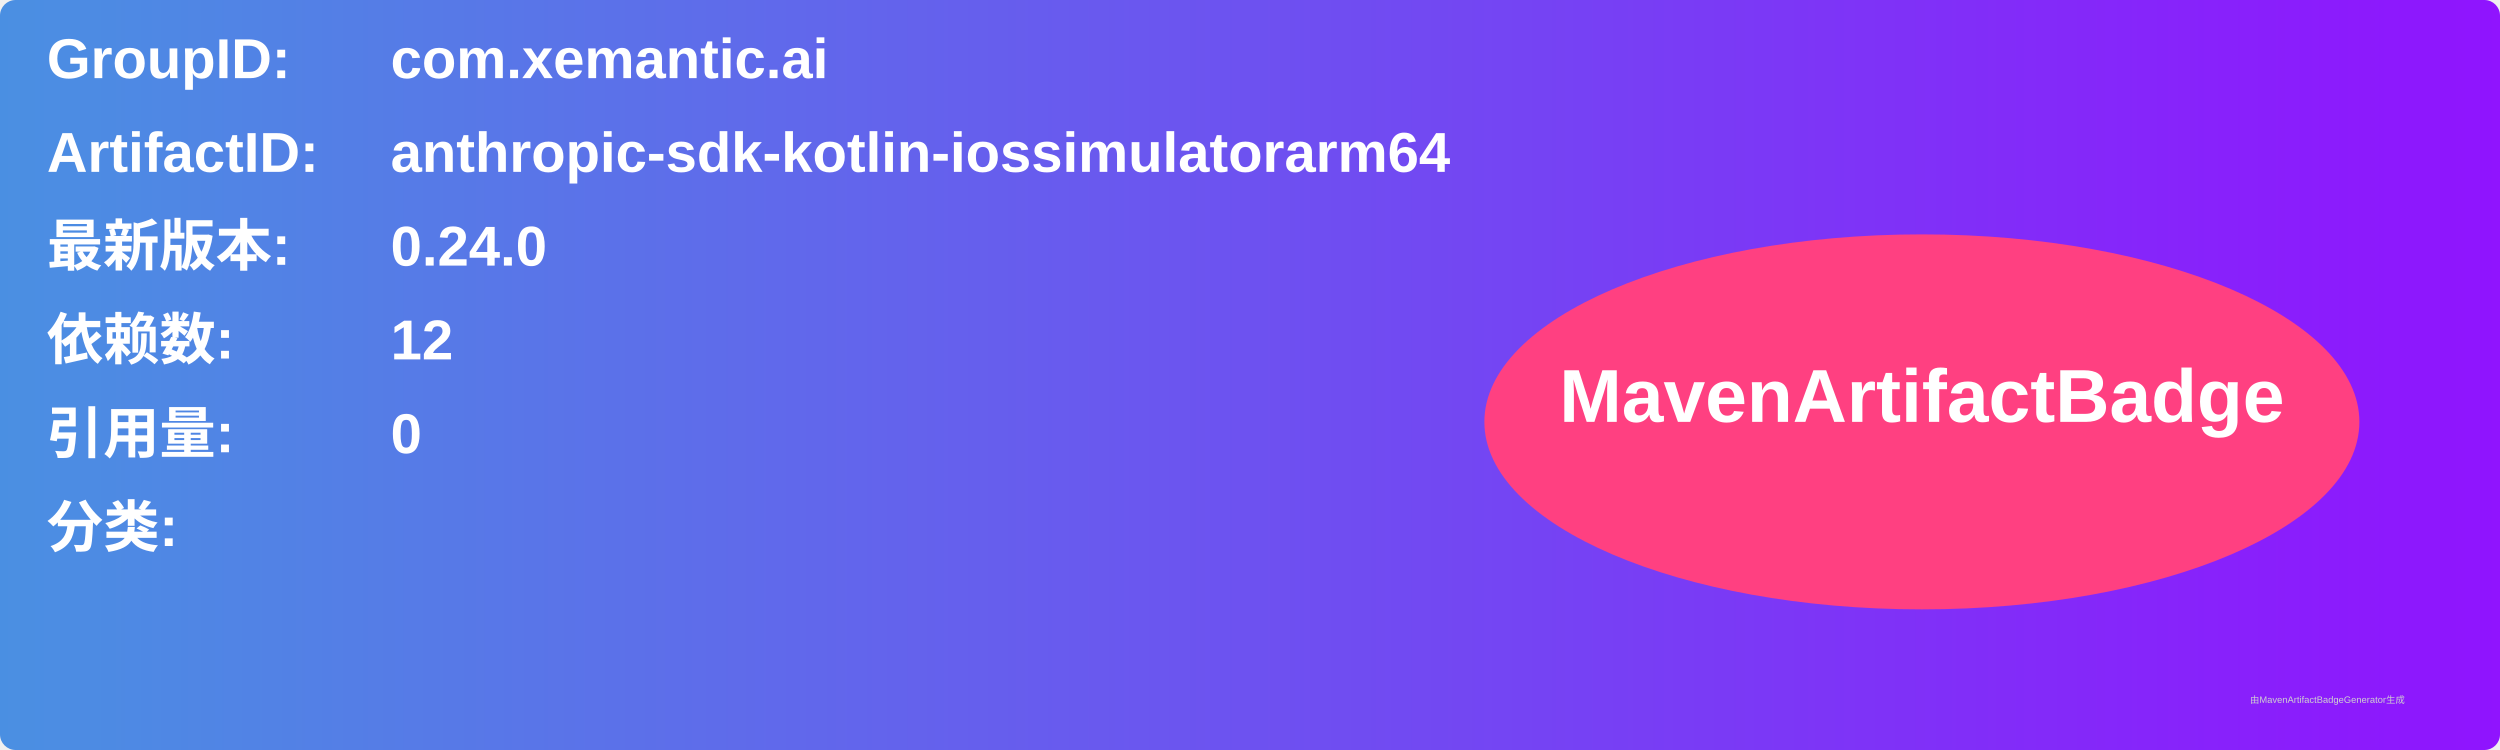
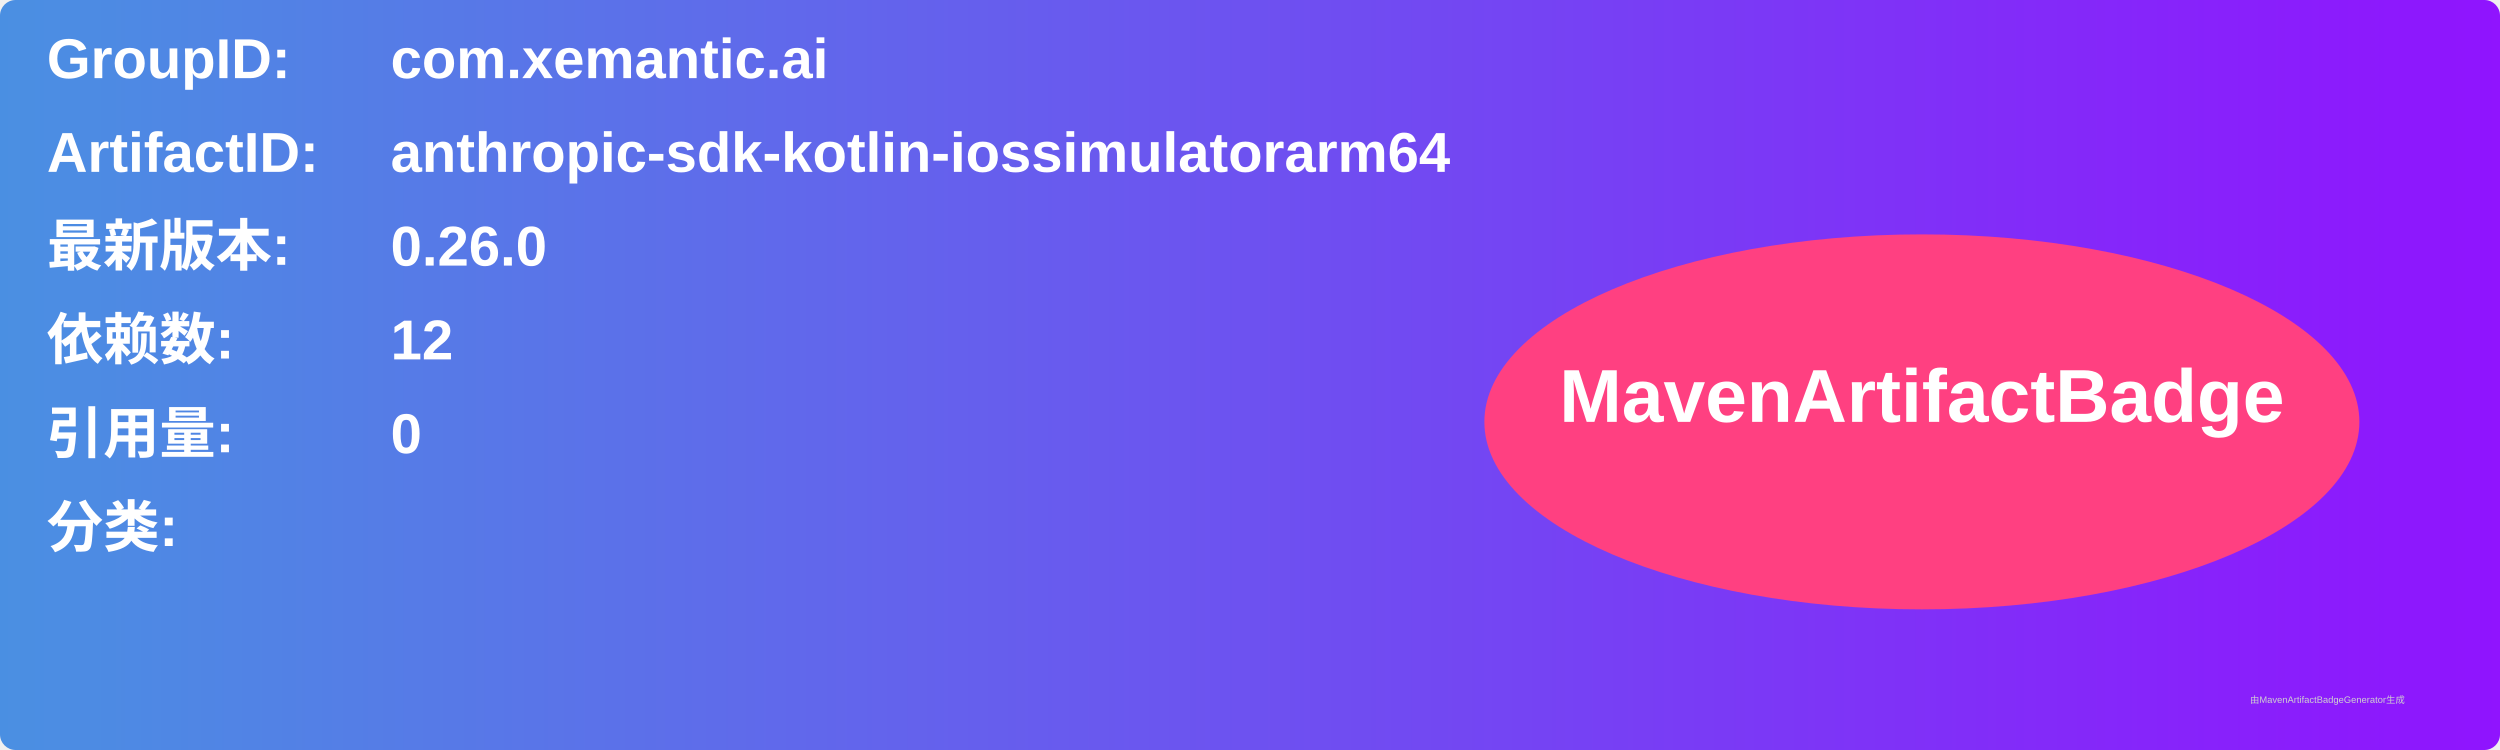
<svg xmlns="http://www.w3.org/2000/svg" width="800" height="240" viewBox="0 0 800 240">
  <linearGradient id="grad" x1="0%" y1="0%" x2="100%" y2="0%">
    <stop offset="0%" stop-color="#4a90e2" />
    <stop offset="100%" stop-color="#9013fe" />
  </linearGradient>
  <rect width="100%" height="100%" rx="5" ry="5" fill="url(#grad)" />
  <g transform="translate(15, 15)">
    <text x="0" y="10" font-family="Arial" font-size="18" fill="white" font-weight="bold" width="260">GroupID:</text>
    <text x="110" y="10" font-family="Arial" font-size="18" fill="white" font-weight="bold" width="460">com.xemantic.ai</text>
    <text x="0" y="40" font-family="Arial" font-size="18" fill="white" font-weight="bold" width="260">ArtifactID:</text>
    <text x="110" y="40" font-family="Arial" font-size="18" fill="white" font-weight="bold" width="460">anthropic-sdk-kotlin-iossimulatorarm64</text>
    <text x="0" y="70" font-family="Arial" font-size="18" fill="white" font-weight="bold">最新版本:</text>
    <text x="110" y="70" font-family="Arial" font-size="18" fill="white" font-weight="bold">
-       <tspan font-weight="bold">0.24.0</tspan>
+       <tspan font-weight="bold">0.26.0</tspan>
    </text>
    <text x="0" y="100" font-family="Arial" font-size="18" fill="white" font-weight="bold">依赖数: </text>
    <text x="110" y="100" font-family="Arial" font-size="18" fill="white">
      <tspan font-weight="bold">12</tspan>
    </text>
    <text x="0" y="130" font-family="Arial" font-size="18" fill="white" font-weight="bold">引用量: </text>
    <text x="110" y="130" font-family="Arial" font-size="18" fill="white">
      <tspan font-weight="bold">0</tspan>
    </text>
    <text x="0" y="160" font-family="Arial" font-size="18" fill="white" font-weight="bold">分类:</text>
    <text x="10" y="190" font-family="Arial" font-size="10" fill="white">
      <tspan font-weight="bold" />
    </text>
    <ellipse cx="600" cy="120" rx="140" ry="60" fill="#ff4081" />
    <text x="600" y="120" text-anchor="middle" font-family="Arial" font-size="24" fill="white" font-weight="bold">MavenArtifactBadge</text>
  </g>
  <text x="720" y="225" font-family="Arial" font-size="3" fill="#d0d0d0">由MavenArtifactBadgeGenerator生成</text>
</svg>
